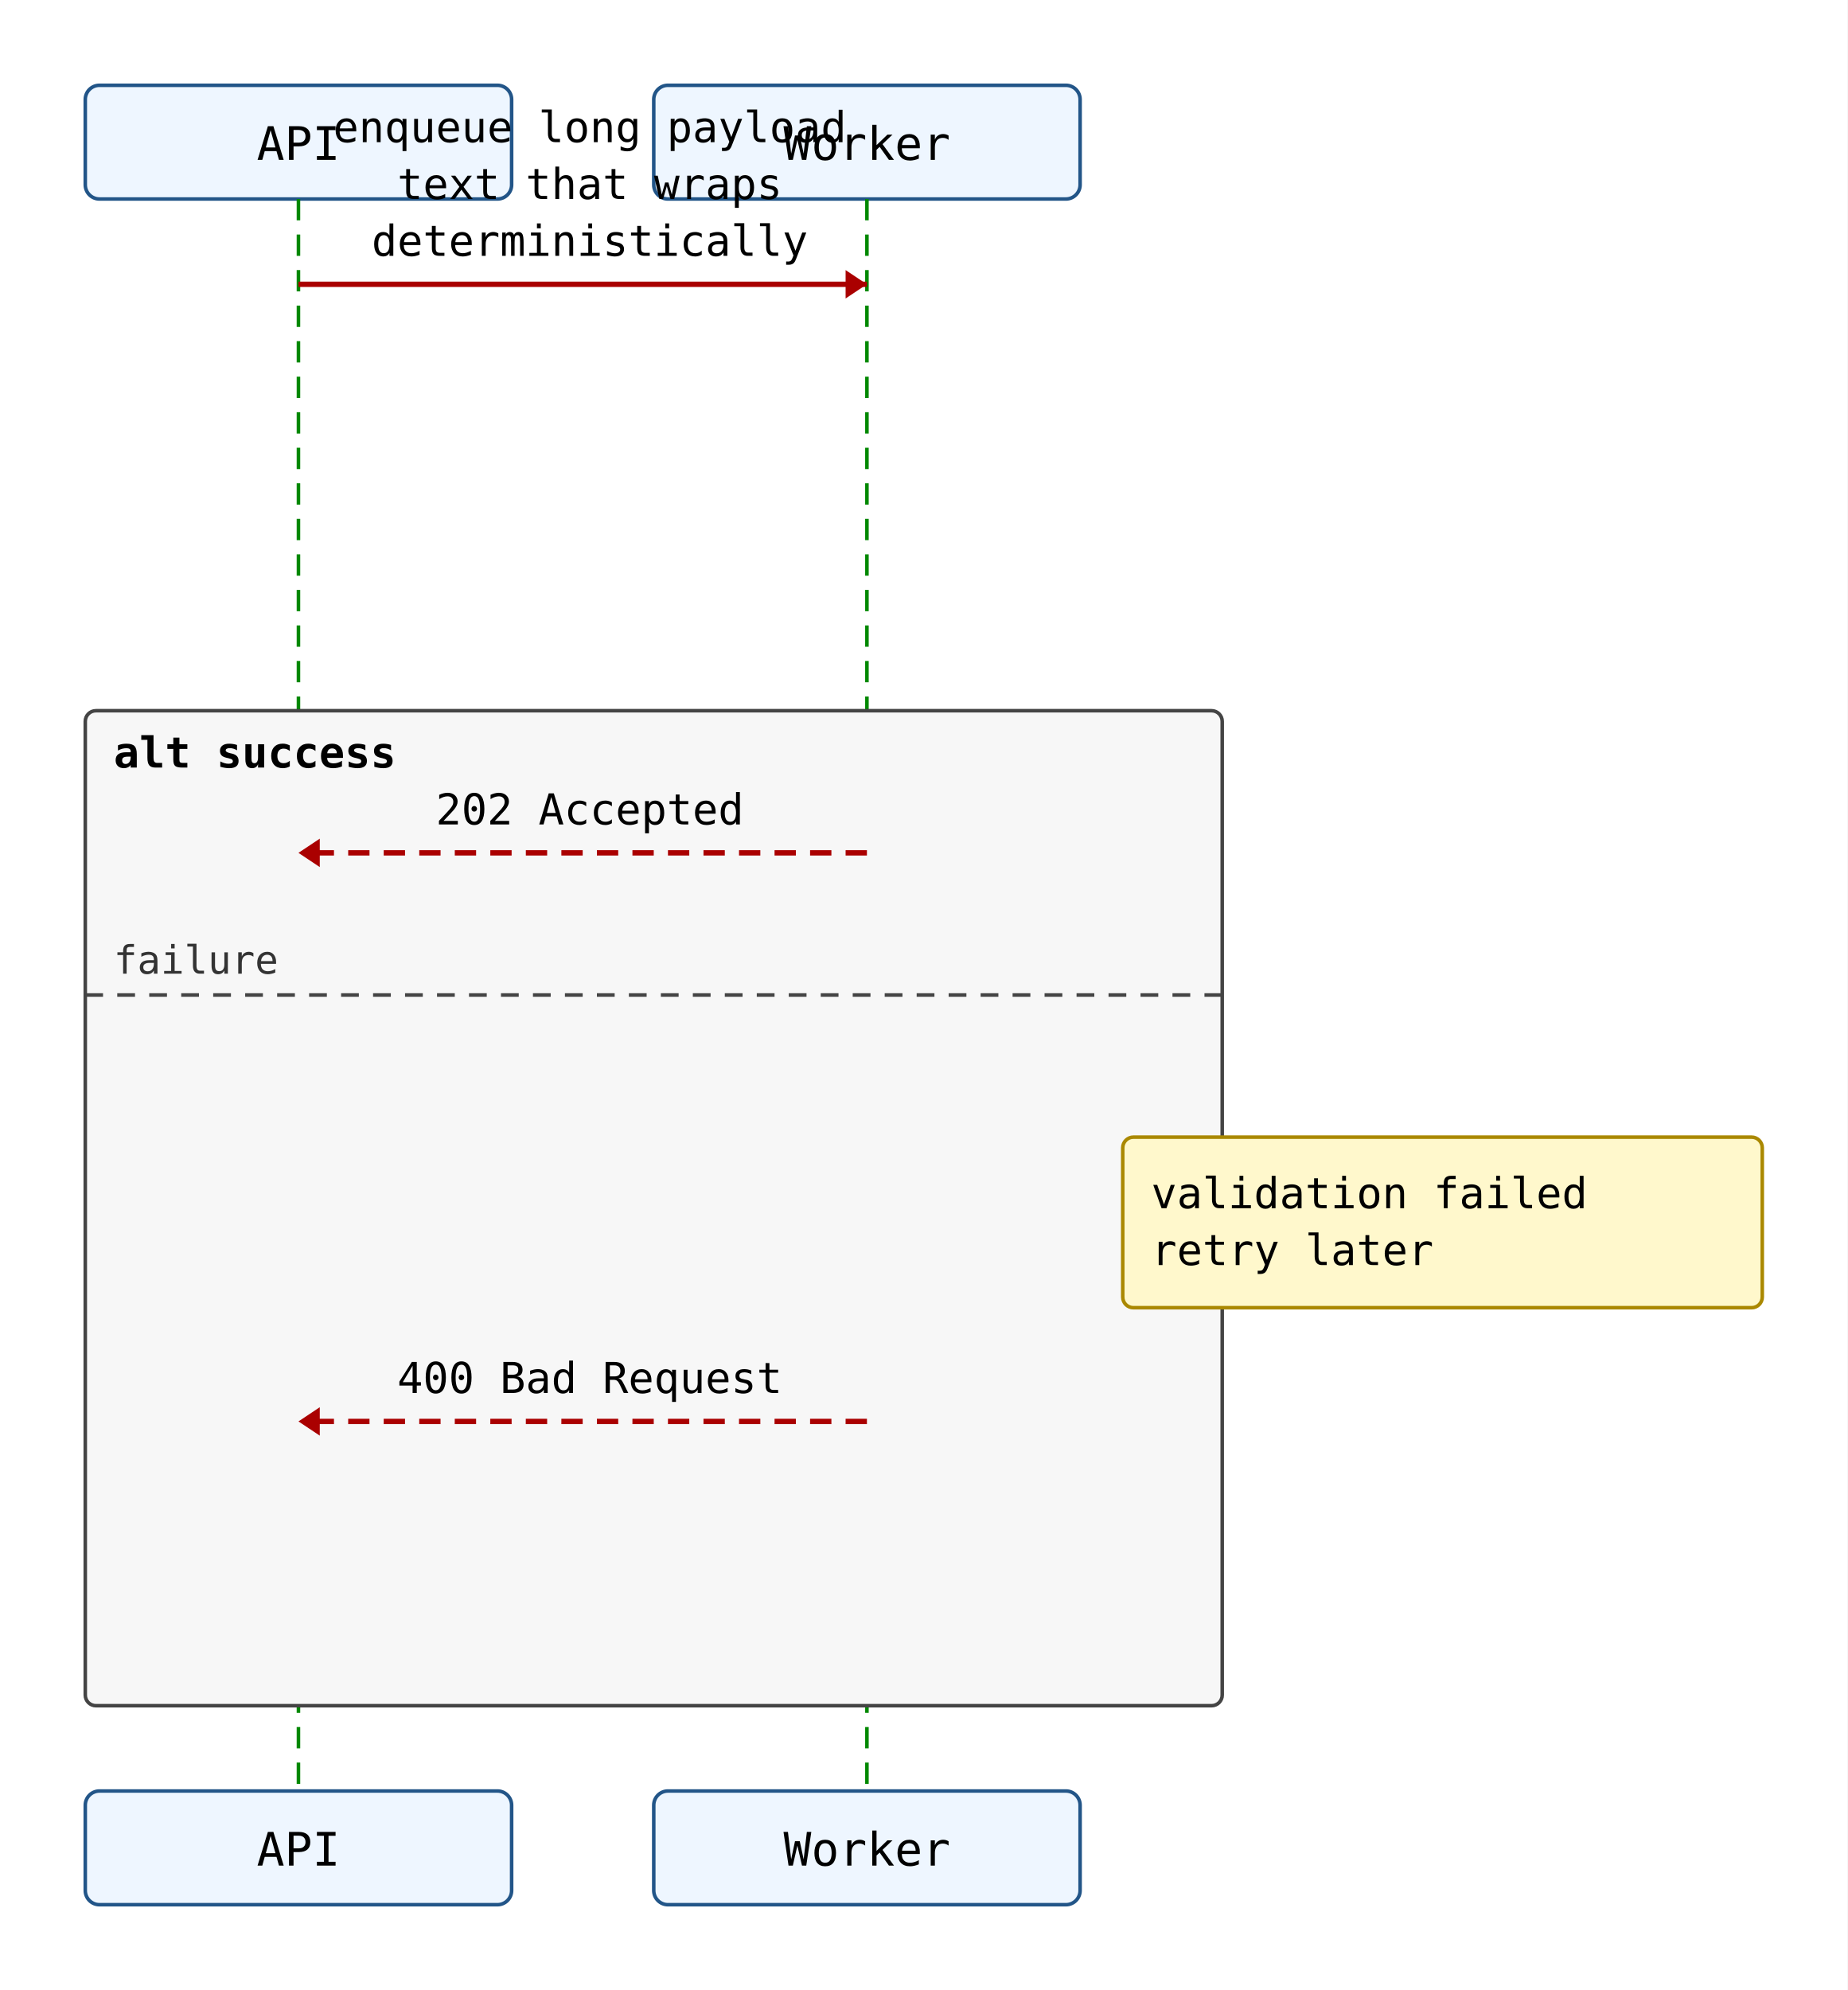
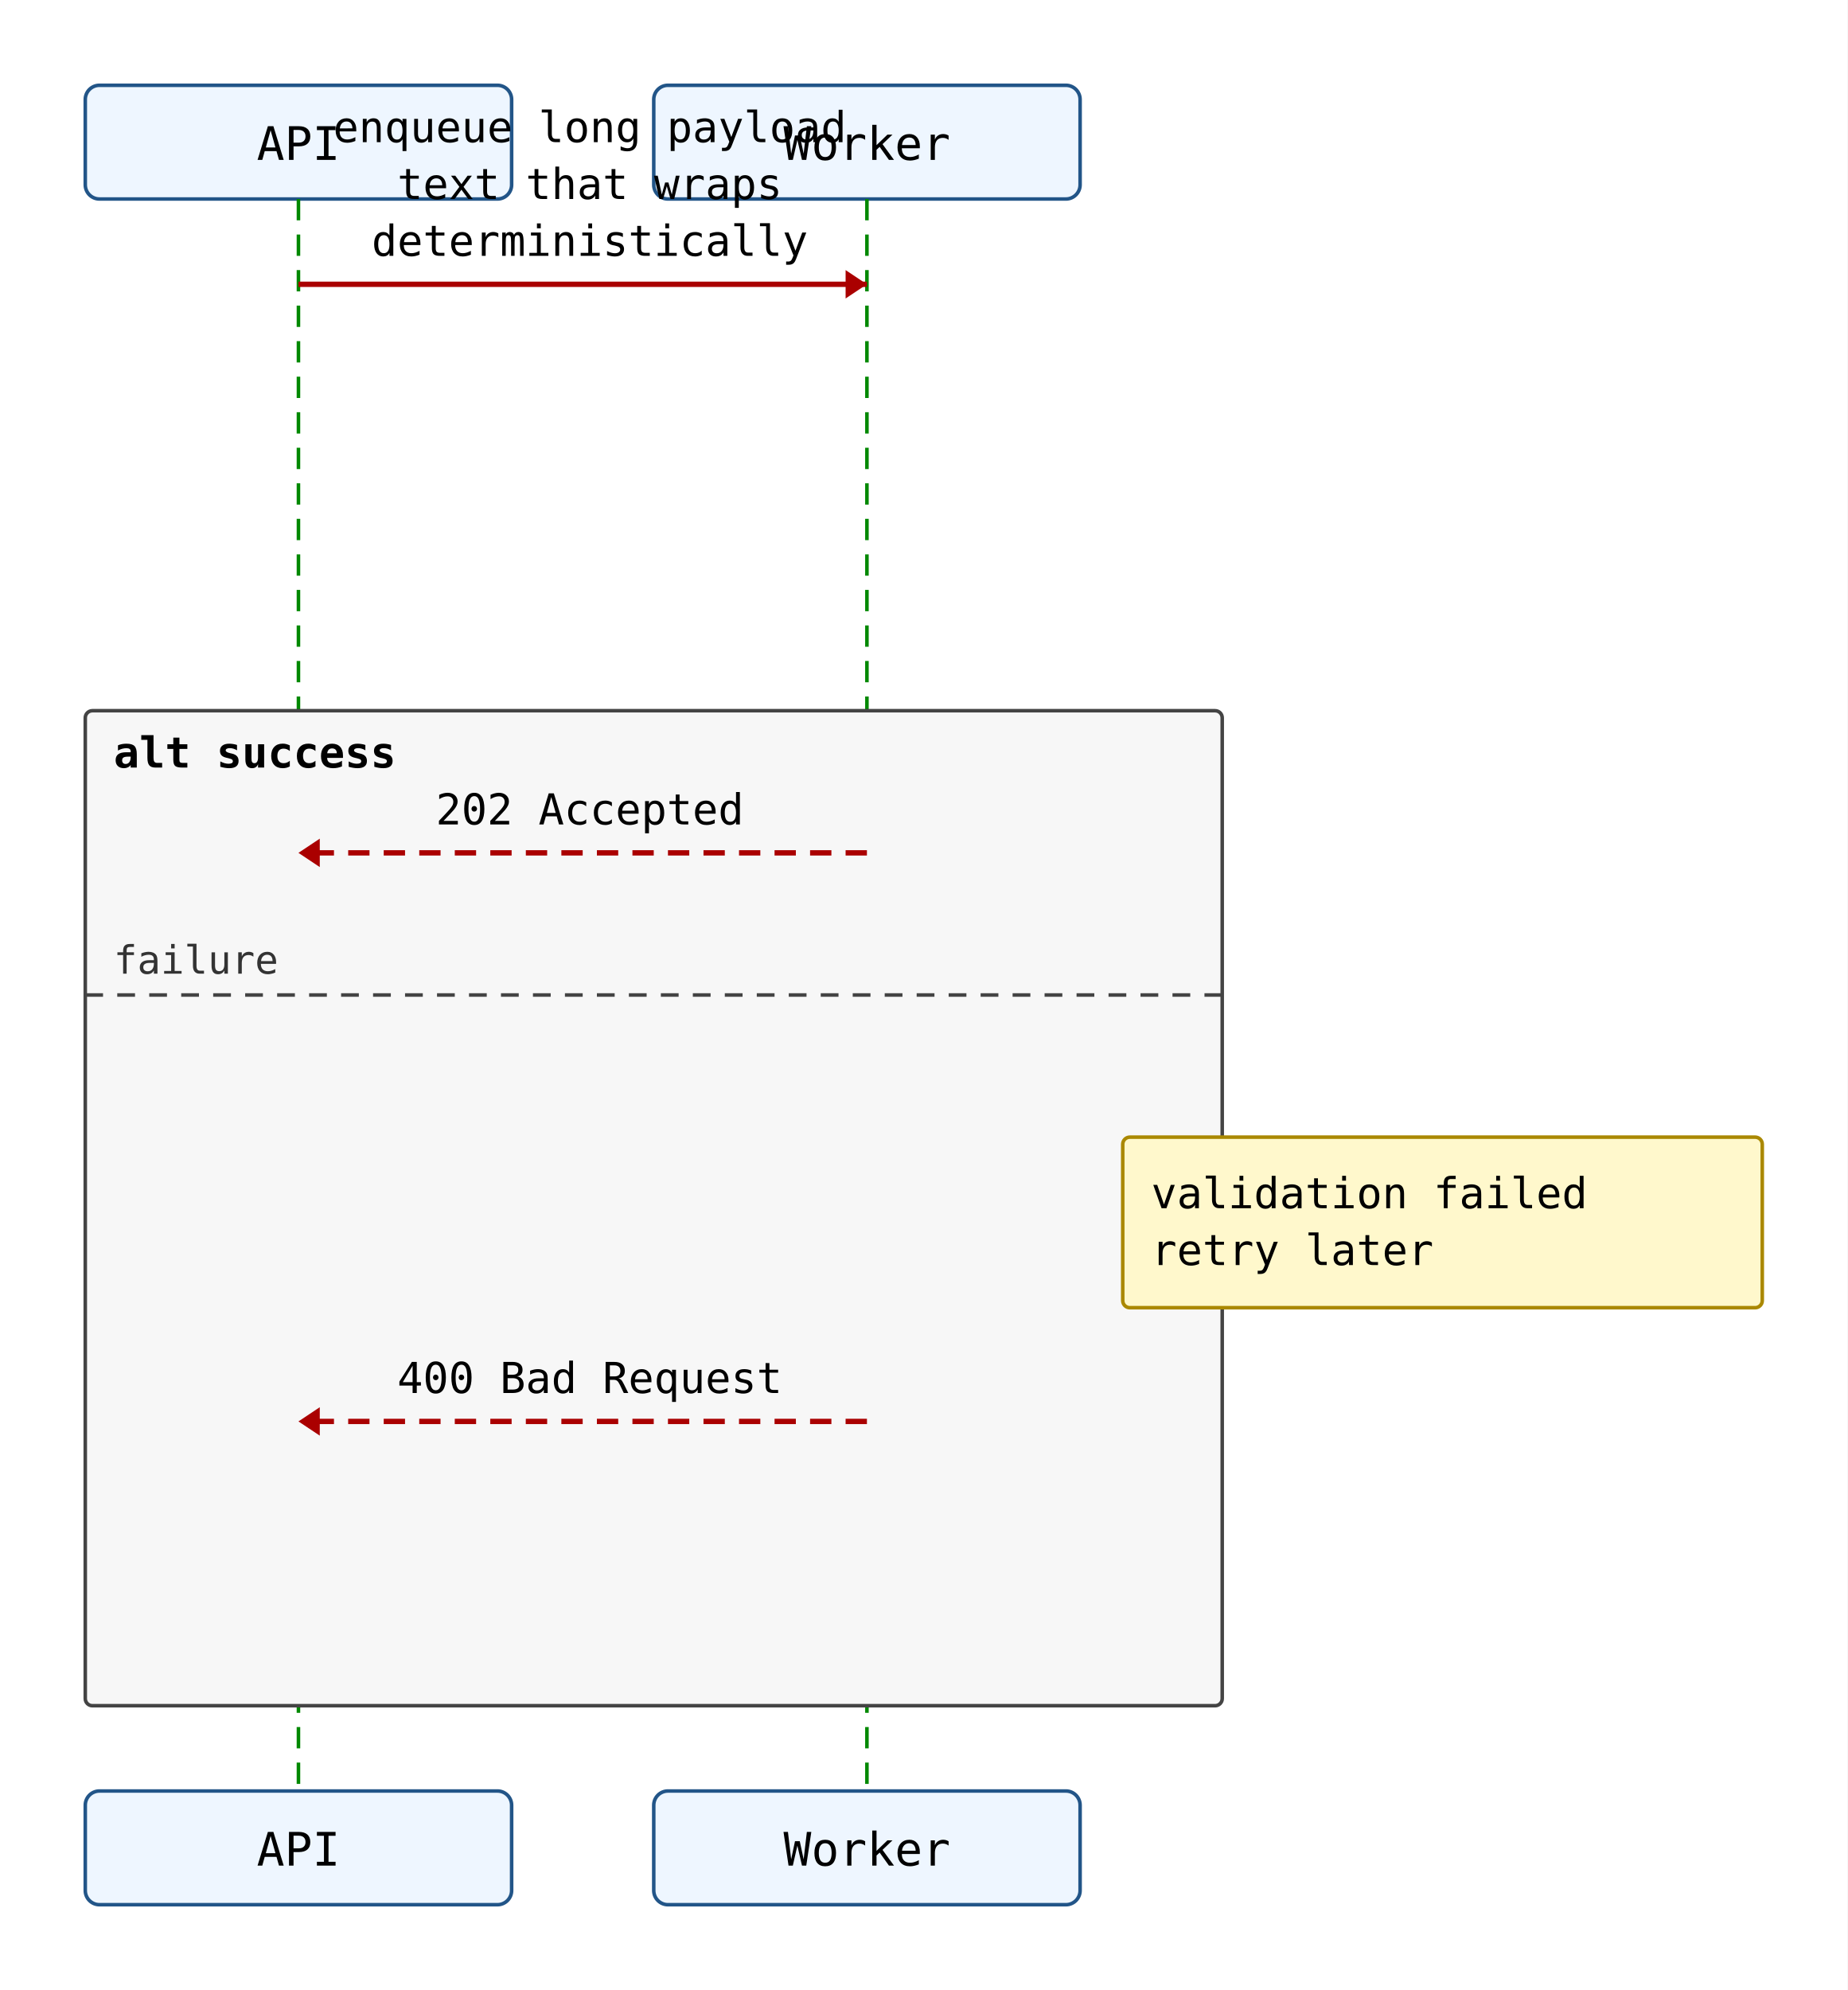
<svg xmlns="http://www.w3.org/2000/svg" width="520" height="560" viewBox="0 0 520 560">
  <rect width="100%" height="100%" fill="white" />
  <rect x="24" y="24" width="120" height="32" rx="4" ry="4" fill="#eef6ff" stroke="#225588" stroke-width="1" />
  <text x="84" y="45" text-anchor="middle" font-family="monospace" font-size="13">API</text>
  <rect x="184" y="24" width="120" height="32" rx="4" ry="4" fill="#eef6ff" stroke="#225588" stroke-width="1" />
  <text x="244" y="45" text-anchor="middle" font-family="monospace" font-size="13">Worker</text>
  <line x1="84" y1="56" x2="84" y2="504" stroke="#008800" stroke-width="1" stroke-dasharray="6 4" />
  <line x1="244" y1="56" x2="244" y2="504" stroke="#008800" stroke-width="1" stroke-dasharray="6 4" />
-   <rect x="24" y="200" width="320" height="280" rx="3" ry="3" fill="#f7f7f7" stroke="#444444" stroke-width="1" />
+   <rect x="24" y="200" width="320" height="280" rx="2" ry="2" fill="#f7f7f7" stroke="#444444" stroke-width="1" />
  <text x="32" y="216" font-family="monospace" font-size="12" font-weight="600">alt success</text>
  <line x1="24" y1="280" x2="344" y2="280" stroke="#444444" stroke-width="1" stroke-dasharray="5 4" />
  <text x="32" y="274" font-family="monospace" font-size="11" fill="#333">failure</text>
  <line x1="84" y1="80" x2="244" y2="80" stroke="#aa0000" stroke-width="1.5" />
  <polygon points="244,80 238,76 238,84" fill="#aa0000" />
  <text x="166" y="40" text-anchor="middle" font-family="monospace" font-size="12">enqueue long payload</text>
  <text x="166" y="56" text-anchor="middle" font-family="monospace" font-size="12">text that wraps</text>
  <text x="166" y="72" text-anchor="middle" font-family="monospace" font-size="12">deterministically</text>
  <line x1="244" y1="240" x2="84" y2="240" stroke="#aa0000" stroke-width="1.5" stroke-dasharray="6 4" />
  <polygon points="84,240 90,236 90,244" fill="#aa0000" />
  <text x="166" y="232" text-anchor="middle" font-family="monospace" font-size="12">202 Accepted</text>
  <line x1="244" y1="400" x2="84" y2="400" stroke="#aa0000" stroke-width="1.5" stroke-dasharray="6 4" />
  <polygon points="84,400 90,396 90,404" fill="#aa0000" />
  <text x="166" y="392" text-anchor="middle" font-family="monospace" font-size="12">400 Bad Request</text>
-   <rect x="316" y="320" width="180" height="48" rx="3" ry="3" fill="#fff8cc" stroke="#aa8800" stroke-width="1" />
+   <rect x="316" y="320" width="180" height="48" rx="2" ry="2" fill="#fff8cc" stroke="#aa8800" stroke-width="1" />
  <text x="324" y="340" font-family="monospace" font-size="12">validation failed</text>
  <text x="324" y="356" font-family="monospace" font-size="12">retry later</text>
  <rect x="24" y="504" width="120" height="32" rx="4" ry="4" fill="#eef6ff" stroke="#225588" stroke-width="1" />
  <text x="84" y="525" text-anchor="middle" font-family="monospace" font-size="13">API</text>
  <rect x="184" y="504" width="120" height="32" rx="4" ry="4" fill="#eef6ff" stroke="#225588" stroke-width="1" />
  <text x="244" y="525" text-anchor="middle" font-family="monospace" font-size="13">Worker</text>
</svg>
